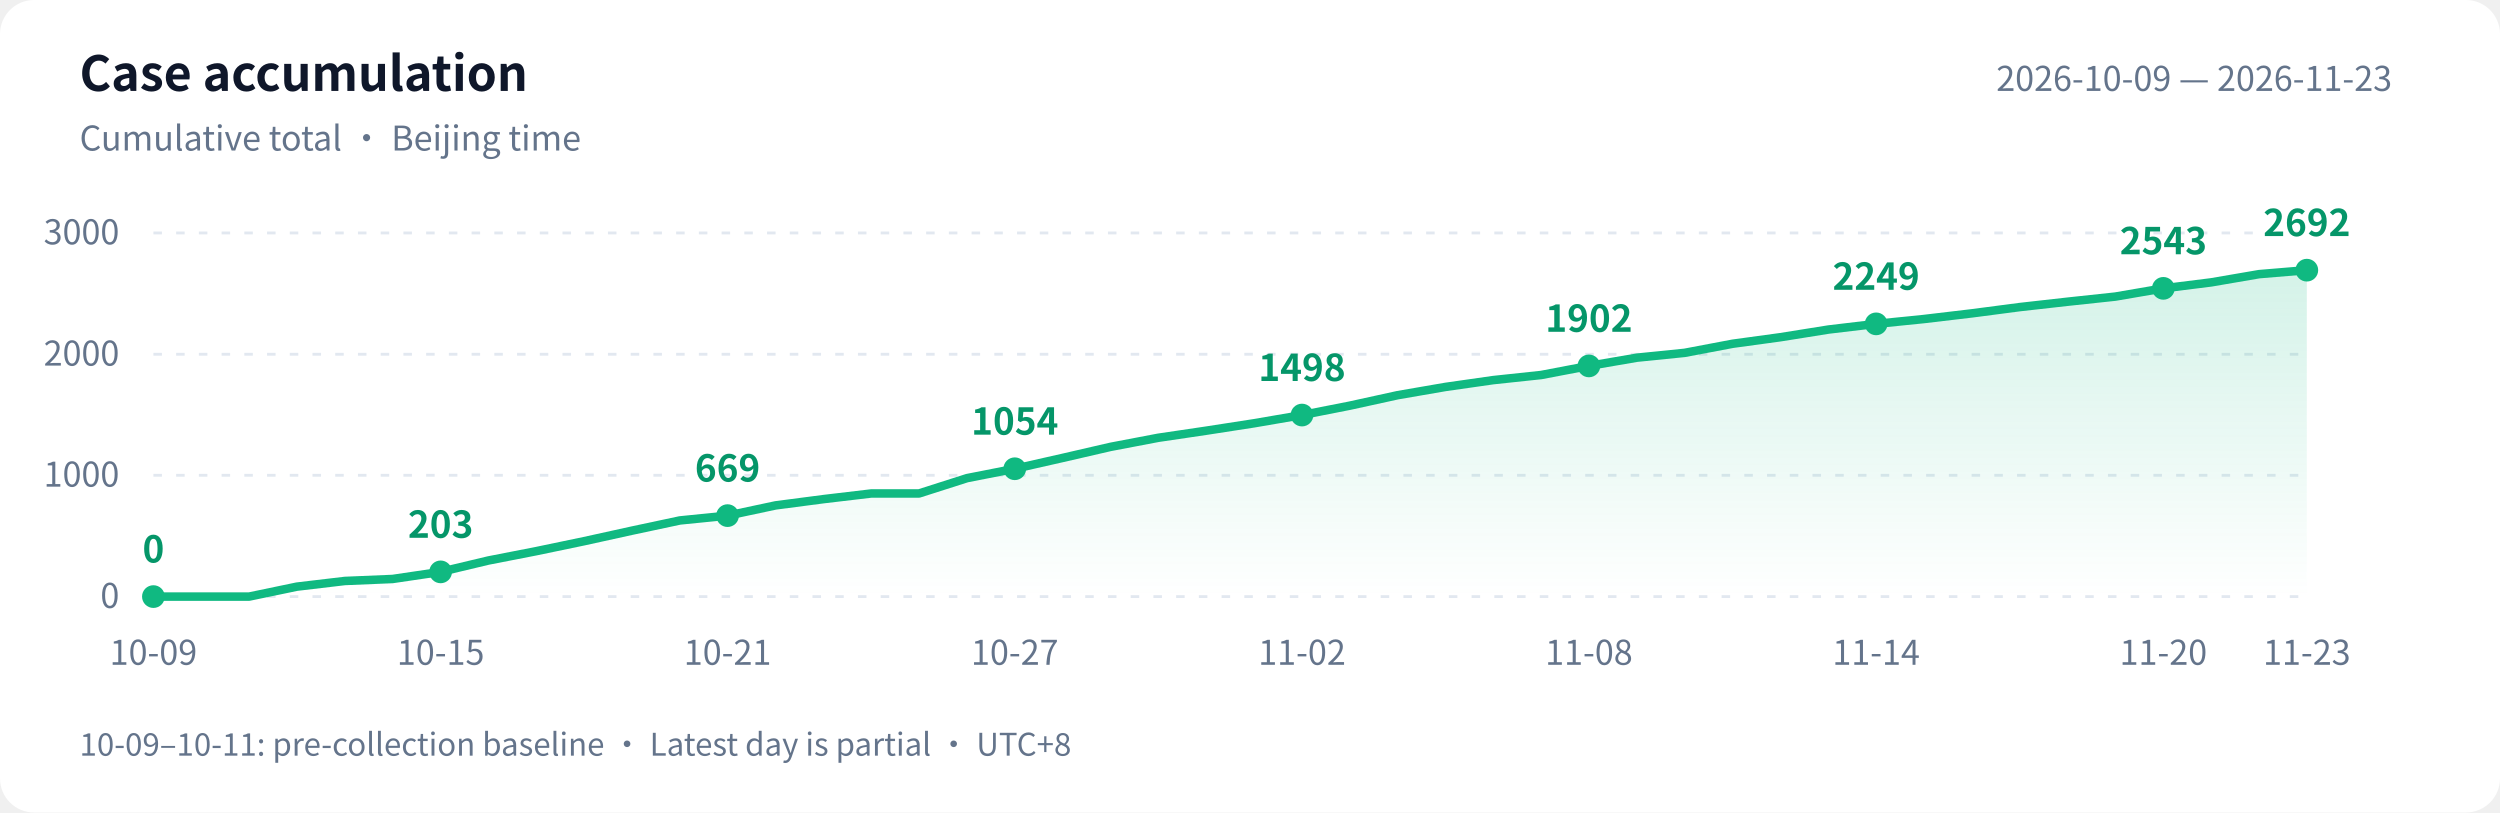
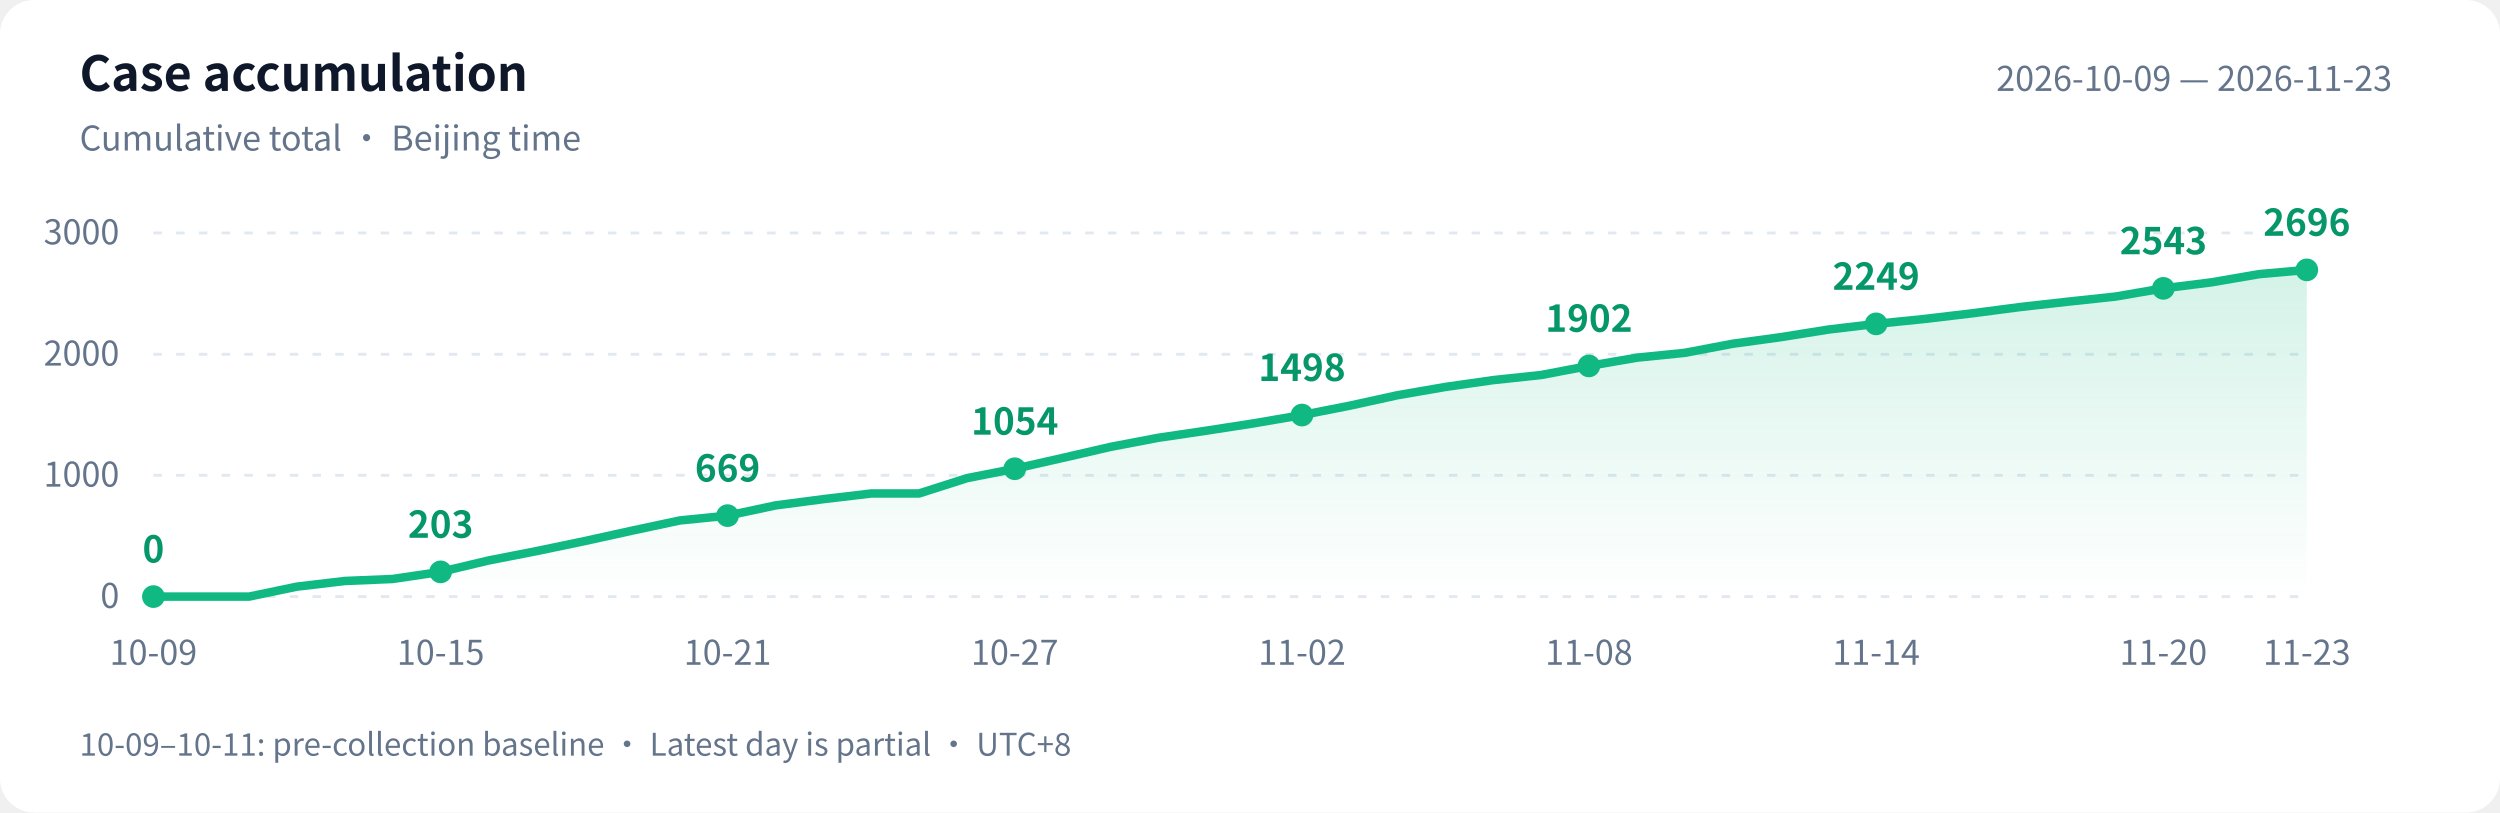
<svg xmlns="http://www.w3.org/2000/svg" width="880" height="286" viewBox="0 0 880 286" role="img" aria-labelledby="title desc">
  <defs>
    <linearGradient id="area" x1="0" y1="0" x2="0" y2="1">
      <stop offset="0" stop-color="#10b981" stop-opacity=".18" />
      <stop offset="1" stop-color="#10b981" stop-opacity="0" />
    </linearGradient>
  </defs>
  <style>text{font-family:-apple-system,BlinkMacSystemFont,"PingFang SC","Microsoft YaHei","WenQuanYi Zen Hei","Segoe UI","Noto Sans CJK SC",sans-serif;fill:#64748b;font-size:12px}.bg{fill:#fff}.heading{fill:#0f172a;font-size:17px;font-weight:600}.grid{stroke:#e2e8f0;stroke-dasharray:3 5}.value{fill:#059669;font-size:13px;font-weight:600}@media(prefers-color-scheme:dark){.bg{fill:#0d1117}text{fill:#8b949e}.heading{fill:#e6edf3}.grid{stroke:#30363d}.value{fill:#34d399}}</style>
  <rect class="bg" width="880" height="286" rx="12" />
  <text class="heading" x="28" y="32">Case accumulation</text>
  <text x="28" y="53">Cumulative total · Beijing time</text>
  <text x="842" y="32" text-anchor="end">2026-10-09 — 2026-11-23</text>
  <path class="grid" d="M 54 210.0 H 812" />
  <text x="42" y="214.0" text-anchor="end">0</text>
  <path class="grid" d="M 54 167.3 H 812" />
  <text x="42" y="171.3" text-anchor="end">1000</text>
  <path class="grid" d="M 54 124.7 H 812" />
  <text x="42" y="128.7" text-anchor="end">2000</text>
  <path class="grid" d="M 54 82.0 H 812" />
  <text x="42" y="86.0" text-anchor="end">3000</text>
-   <path d="M 54 210 L 54.0 210.0 L 70.8 210.0 L 87.7 210.0 L 104.5 206.5 L 121.4 204.5 L 138.2 203.8 L 155.1 201.3 L 171.9 197.3 L 188.8 194.0 L 205.6 190.5 L 222.4 186.8 L 239.3 183.2 L 256.1 181.5 L 273.0 177.9 L 289.8 175.7 L 306.7 173.7 L 323.5 173.7 L 340.4 168.3 L 357.2 165.0 L 374.0 161.2 L 390.9 157.3 L 407.7 154.1 L 424.6 151.6 L 441.4 149.0 L 458.3 146.1 L 475.1 142.8 L 492.0 139.1 L 508.8 136.2 L 525.6 133.8 L 542.5 132.0 L 559.3 128.8 L 576.2 125.9 L 593.0 124.2 L 609.9 121.0 L 626.7 118.7 L 643.6 116.0 L 660.4 114.0 L 677.2 112.3 L 694.1 110.3 L 710.9 108.1 L 727.8 106.2 L 744.6 104.4 L 761.5 101.5 L 778.3 99.4 L 795.2 96.5 L 812.0 95.1 L 812.0 210 Z" fill="url(#area)" />
-   <polyline points="54.0,210.0 70.8,210.0 87.7,210.0 104.5,206.5 121.4,204.5 138.2,203.8 155.1,201.3 171.9,197.3 188.8,194.0 205.6,190.5 222.4,186.8 239.3,183.2 256.1,181.5 273.0,177.9 289.8,175.7 306.7,173.7 323.5,173.7 340.4,168.3 357.2,165.0 374.0,161.2 390.9,157.3 407.7,154.1 424.6,151.6 441.4,149.0 458.3,146.1 475.1,142.8 492.0,139.1 508.8,136.2 525.6,133.8 542.5,132.0 559.3,128.8 576.2,125.9 593.0,124.2 609.9,121.0 626.7,118.7 643.6,116.0 660.4,114.0 677.2,112.3 694.1,110.3 710.9,108.1 727.8,106.2 744.6,104.4 761.5,101.5 778.3,99.4 795.2,96.5 812.0,95.1" fill="none" stroke="#10b981" stroke-width="3" stroke-linejoin="round" stroke-linecap="round" />
+   <path d="M 54 210 L 54.0 210.0 L 70.8 210.0 L 87.7 210.0 L 104.5 206.5 L 121.4 204.5 L 138.2 203.8 L 155.1 201.3 L 171.9 197.3 L 188.8 194.0 L 205.6 190.5 L 222.4 186.8 L 239.3 183.2 L 256.1 181.5 L 273.0 177.9 L 289.8 175.7 L 306.7 173.7 L 323.5 173.7 L 340.4 168.3 L 357.2 165.0 L 374.0 161.2 L 390.9 157.3 L 407.7 154.1 L 424.6 151.6 L 441.4 149.0 L 458.3 146.1 L 475.1 142.8 L 492.0 139.1 L 508.8 136.2 L 525.6 133.8 L 542.5 132.0 L 559.3 128.8 L 576.2 125.9 L 593.0 124.2 L 609.9 121.0 L 626.7 118.7 L 643.6 116.0 L 660.4 114.0 L 677.2 112.3 L 694.1 110.3 L 710.9 108.1 L 727.8 106.2 L 744.6 104.4 L 761.5 101.5 L 778.3 99.4 L 795.2 96.5 L 812.0 95.0 L 812.0 210 Z" fill="url(#area)" />
+   <polyline points="54.0,210.0 70.8,210.0 87.7,210.0 104.5,206.5 121.4,204.5 138.2,203.8 155.1,201.3 171.9,197.3 188.8,194.0 205.6,190.5 222.4,186.8 239.3,183.2 256.1,181.5 273.0,177.9 289.8,175.7 306.7,173.7 323.5,173.7 340.4,168.3 357.2,165.0 374.0,161.2 390.9,157.3 407.7,154.1 424.6,151.6 441.4,149.0 458.3,146.1 475.1,142.8 492.0,139.1 508.8,136.2 525.6,133.8 542.5,132.0 559.3,128.8 576.2,125.9 593.0,124.2 609.9,121.0 626.7,118.7 643.6,116.0 660.4,114.0 677.2,112.3 694.1,110.3 710.9,108.1 727.8,106.2 744.6,104.4 761.5,101.5 778.3,99.4 795.2,96.5 812.0,95.0" fill="none" stroke="#10b981" stroke-width="3" stroke-linejoin="round" stroke-linecap="round" />
  <circle cx="54.0" cy="210.0" r="4" fill="#10b981" />
  <text class="value" x="54.0" y="198.0" text-anchor="middle">0</text>
  <text x="54.0" y="234" text-anchor="middle">10-09</text>
  <circle cx="155.1" cy="201.3" r="4" fill="#10b981" />
  <text class="value" x="155.1" y="189.3" text-anchor="middle">203</text>
  <text x="155.1" y="234" text-anchor="middle">10-15</text>
  <circle cx="256.1" cy="181.5" r="4" fill="#10b981" />
  <text class="value" x="256.1" y="169.5" text-anchor="middle">669</text>
  <text x="256.1" y="234" text-anchor="middle">10-21</text>
  <circle cx="357.2" cy="165.0" r="4" fill="#10b981" />
  <text class="value" x="357.2" y="153.0" text-anchor="middle">1054</text>
  <text x="357.2" y="234" text-anchor="middle">10-27</text>
  <circle cx="458.3" cy="146.1" r="4" fill="#10b981" />
  <text class="value" x="458.3" y="134.1" text-anchor="middle">1498</text>
  <text x="458.3" y="234" text-anchor="middle">11-02</text>
  <circle cx="559.3" cy="128.8" r="4" fill="#10b981" />
  <text class="value" x="559.3" y="116.8" text-anchor="middle">1902</text>
  <text x="559.3" y="234" text-anchor="middle">11-08</text>
  <circle cx="660.4" cy="114.0" r="4" fill="#10b981" />
  <text class="value" x="660.4" y="102.0" text-anchor="middle">2249</text>
  <text x="660.4" y="234" text-anchor="middle">11-14</text>
  <circle cx="761.5" cy="101.5" r="4" fill="#10b981" />
  <text class="value" x="761.5" y="89.5" text-anchor="middle">2543</text>
  <text x="761.5" y="234" text-anchor="middle">11-20</text>
-   <circle cx="812.0" cy="95.1" r="4" fill="#10b981" />
-   <text class="value" x="812.0" y="83.1" text-anchor="middle">2692</text>
+   <circle cx="812.0" cy="95.0" r="4" fill="#10b981" />
+   <text class="value" x="812.0" y="83.0" text-anchor="middle">2696</text>
  <text x="812.0" y="234" text-anchor="middle">11-23</text>
  <text x="28" y="266" style="font-size:11px">10-09–10-11: pre-collection baseline · Latest day is partial · UTC+8</text>
</svg>
